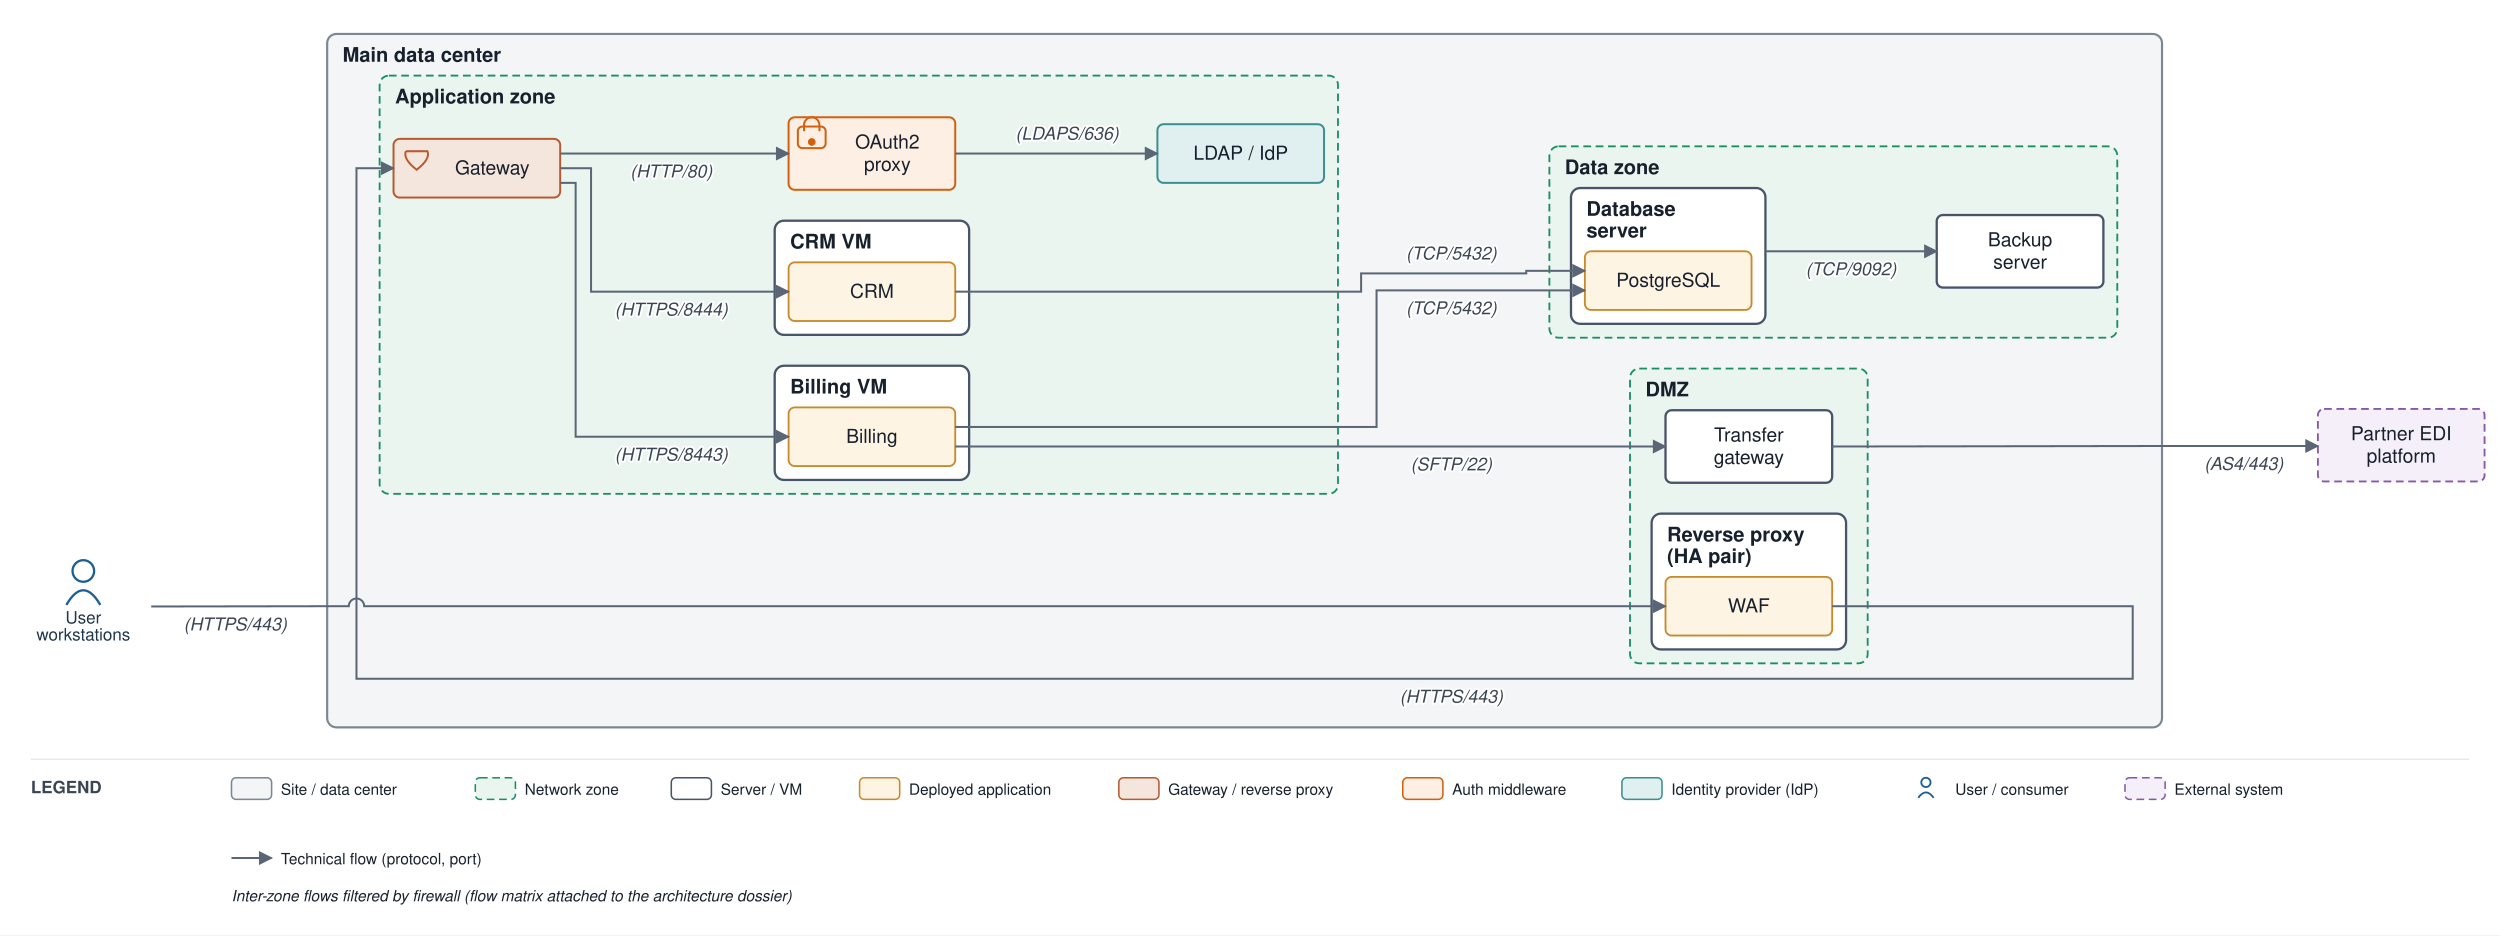
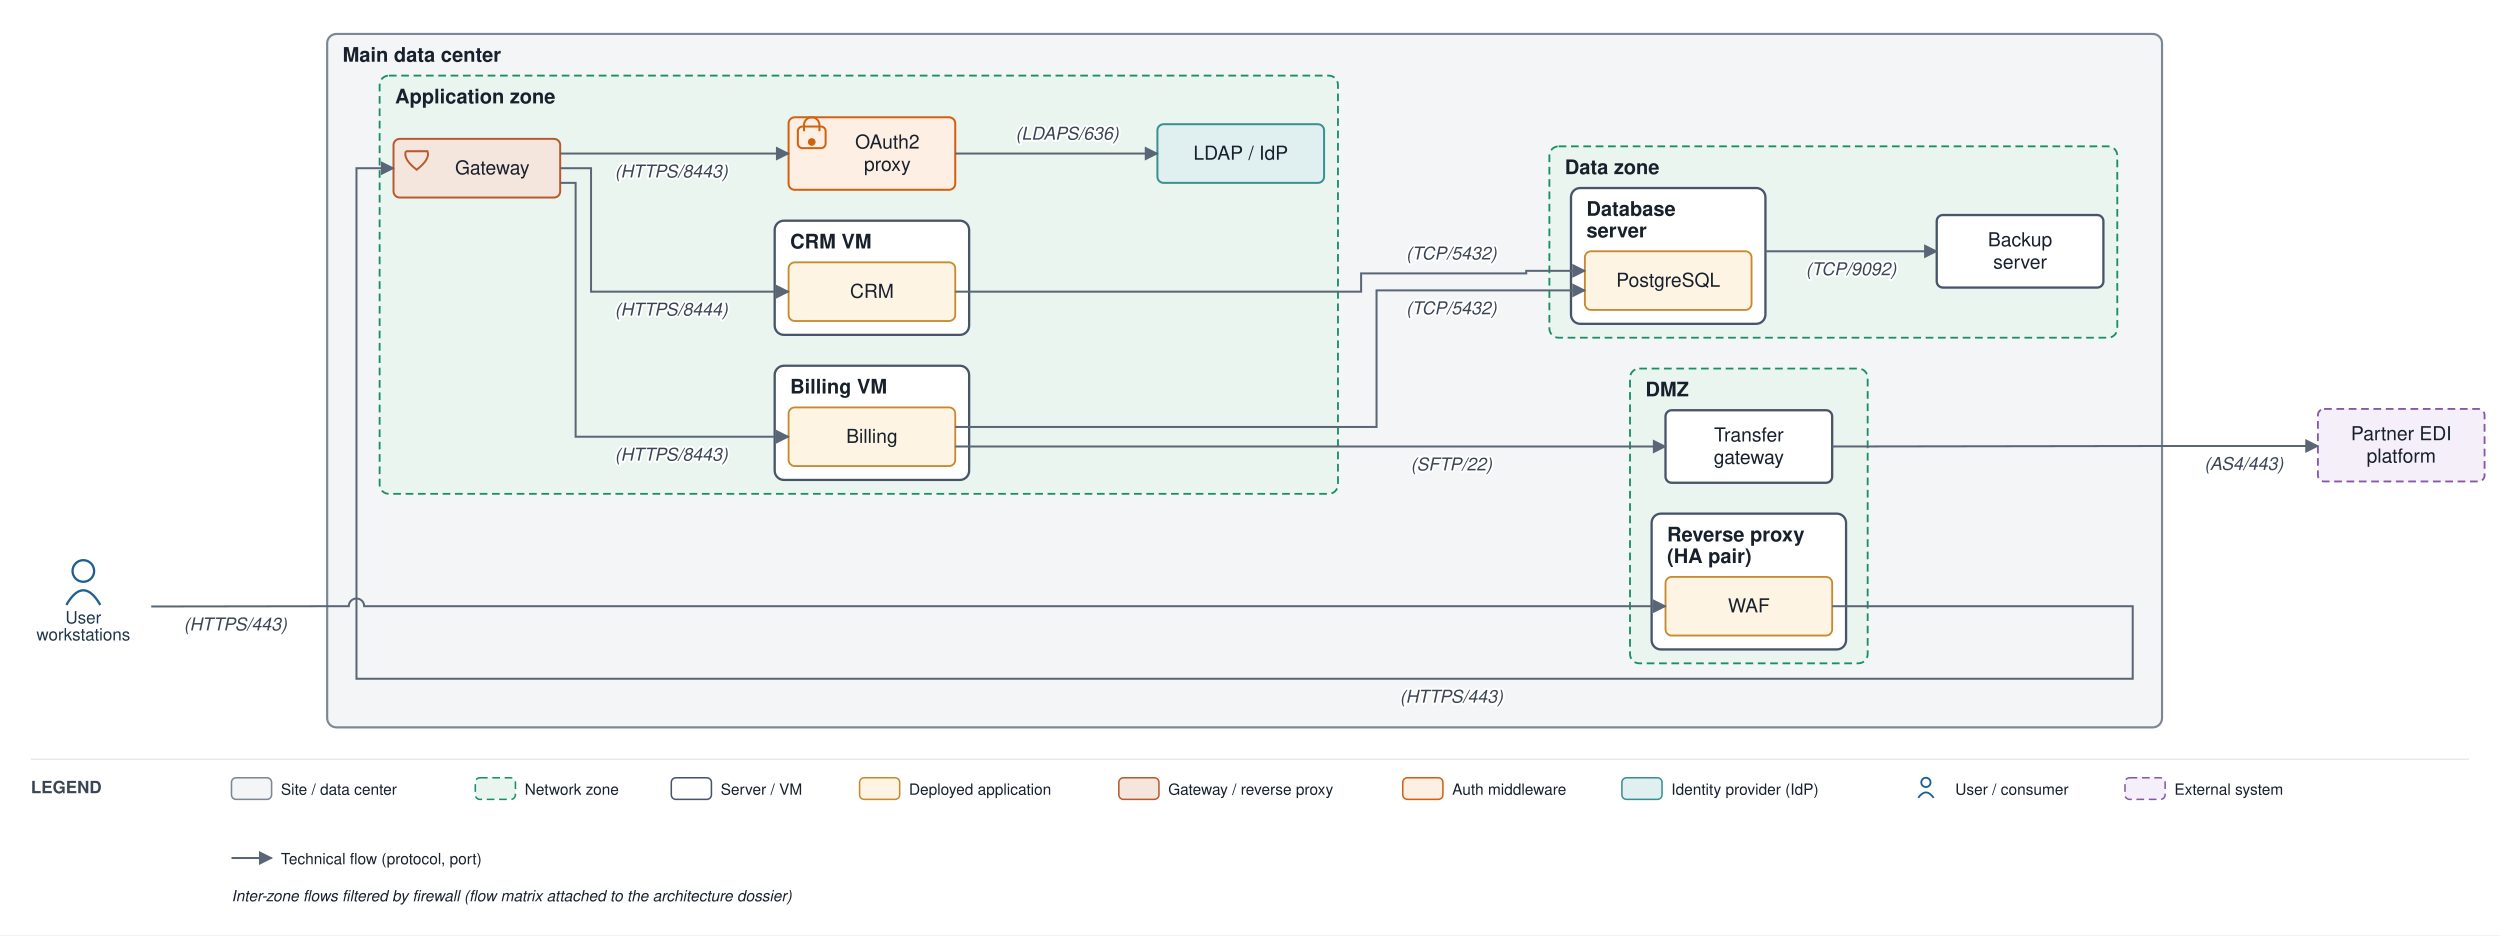
<svg xmlns="http://www.w3.org/2000/svg" viewBox="0 0 1620 606" font-family="Helvetica,Arial,sans-serif">
  <defs>
    <marker id="arr" viewBox="0 0 10 10" refX="9" refY="5" markerWidth="7" markerHeight="7" orient="auto-start-reverse">
      <path d="M0,0 L10,5 L0,10 z" fill="#5a6675" />
    </marker>
  </defs>
  <rect width="1620" height="606" fill="#ffffff" />
  <rect x="212" y="22" width="1189" height="449.333" rx="6" fill="#f3f5f6" stroke="#7c8794" stroke-width="1.4" />
  <text x="222" y="40" font-size="13" font-weight="bold" fill="#17202c">Main data center</text>
  <rect x="1056.25" y="238.833" width="154" height="191" rx="6" fill="#eaf5ef" stroke="#1a8f66" stroke-width="1.2" stroke-dasharray="5 3" />
  <text x="1066.25" y="256.833" font-size="13" font-weight="bold" fill="#17202c">DMZ</text>
  <rect x="1070.25" y="332.833" width="126" height="88" rx="6" fill="#ffffff" stroke="#48546a" stroke-width="1.5" />
  <text x="1080.25" y="350.833" font-size="13" font-weight="bold" fill="#17202c">Reverse proxy</text>
  <text x="1080.25" y="364.833" font-size="13" font-weight="bold" fill="#17202c">(HA pair)</text>
  <rect x="246" y="49" width="621" height="271" rx="6" fill="#eaf5ef" stroke="#1a8f66" stroke-width="1.2" stroke-dasharray="5 3" />
  <text x="256" y="67" font-size="13" font-weight="bold" fill="#17202c">Application zone</text>
  <rect x="502" y="237" width="126" height="74" rx="6" fill="#ffffff" stroke="#48546a" stroke-width="1.5" />
  <text x="512" y="255" font-size="13" font-weight="bold" fill="#17202c">Billing VM</text>
  <rect x="502" y="143" width="126" height="74" rx="6" fill="#ffffff" stroke="#48546a" stroke-width="1.5" />
  <text x="512" y="161" font-size="13" font-weight="bold" fill="#17202c">CRM VM</text>
  <rect x="1004" y="94.833" width="368" height="124" rx="6" fill="#eaf5ef" stroke="#1a8f66" stroke-width="1.2" stroke-dasharray="5 3" />
  <text x="1014" y="112.833" font-size="13" font-weight="bold" fill="#17202c">Data zone</text>
  <rect x="1018" y="121.833" width="126" height="88" rx="6" fill="#ffffff" stroke="#48546a" stroke-width="1.5" />
  <text x="1028" y="139.833" font-size="13" font-weight="bold" fill="#17202c">Database</text>
  <text x="1028" y="153.833" font-size="13" font-weight="bold" fill="#17202c">server</text>
  <rect x="1079.25" y="373.833" width="108" height="38" rx="4" fill="#fdf4e3" stroke="#c88a2e" stroke-width="1.2" />
  <text x="1133.25" y="396.833" font-size="12.5" text-anchor="middle" fill="#17202c">WAF</text>
  <rect x="1079.25" y="265.833" width="108" height="47" rx="4" fill="#ffffff" stroke="#48546a" stroke-width="1.5" />
  <text x="1133.25" y="286.083" font-size="12.5" text-anchor="middle" fill="#17202c">Transfer</text>
  <text x="1133.25" y="300.583" font-size="12.5" text-anchor="middle" fill="#17202c">gateway</text>
  <rect x="255" y="90" width="108" height="38" rx="4" fill="#f5e6dd" stroke="#b85a30" stroke-width="1.3" />
  <path d="M 263 98 L 277 98 Q 279 103 270 110 Q 261 103 263 98" fill="none" stroke="#b85a30" stroke-width="1.3" />
  <text x="319" y="113" font-size="12.5" text-anchor="middle" fill="#17202c">Gateway</text>
  <rect x="511" y="76" width="108" height="47" rx="4" fill="#fdefe3" stroke="#d1600f" stroke-width="1.3" />
  <rect x="517" y="82" width="18" height="14" rx="3" fill="none" stroke="#d1600f" stroke-width="1.3" />
  <path d="M 521 85 v -4 a 5 5 0 0 1 10 0 v 4" fill="none" stroke="#d1600f" stroke-width="1.3" />
  <circle cx="526" cy="92" r="2.5" fill="#d1600f" />
  <text x="575" y="96.25" font-size="12.5" text-anchor="middle" fill="#17202c">OAuth2</text>
  <text x="575" y="110.75" font-size="12.5" text-anchor="middle" fill="#17202c">proxy</text>
  <rect x="750" y="80.5" width="108" height="38" rx="4" fill="#e0f0f0" stroke="#3a8f8f" stroke-width="1.3" />
  <text x="804" y="103.5" font-size="12.5" text-anchor="middle" fill="#17202c">LDAP / IdP</text>
  <rect x="511" y="264" width="108" height="38" rx="4" fill="#fdf4e3" stroke="#c88a2e" stroke-width="1.2" />
  <text x="565" y="287" font-size="12.5" text-anchor="middle" fill="#17202c">Billing</text>
  <rect x="511" y="170" width="108" height="38" rx="4" fill="#fdf4e3" stroke="#c88a2e" stroke-width="1.2" />
  <text x="565" y="193" font-size="12.5" text-anchor="middle" fill="#17202c">CRM</text>
  <rect x="1027" y="162.833" width="108" height="38" rx="4" fill="#fdf4e3" stroke="#c88a2e" stroke-width="1.2" />
  <text x="1081" y="185.833" font-size="12.5" text-anchor="middle" fill="#17202c">PostgreSQL</text>
  <rect x="1255" y="139.333" width="108" height="47" rx="4" fill="#ffffff" stroke="#48546a" stroke-width="1.5" />
  <text x="1309" y="159.583" font-size="12.5" text-anchor="middle" fill="#17202c">Backup</text>
  <text x="1309" y="174.083" font-size="12.5" text-anchor="middle" fill="#17202c">server</text>
  <circle cx="54" cy="370" r="7" fill="none" stroke="#1f5e91" stroke-width="1.5" />
  <path d="M 43 392 q 11 -19 22 0" fill="none" stroke="#1f5e91" stroke-width="1.5" />
  <text x="54" y="404" font-size="11" text-anchor="middle" fill="#20364c">User</text>
  <text x="54" y="415" font-size="11" text-anchor="middle" fill="#20364c">workstations</text>
  <rect x="1502" y="265" width="108" height="47" rx="4" fill="#f4eff8" stroke="#8659a6" stroke-width="1.2" stroke-dasharray="5 3" />
  <text x="1556" y="285.25" font-size="12.5" text-anchor="middle" fill="#17202c">Partner EDI</text>
  <text x="1556" y="299.75" font-size="12.5" text-anchor="middle" fill="#17202c">platform</text>
  <path d="M 98 393 L 207 392.833 L 226 392.833 A 5 5 0 0 1 236 392.833 L 1079.25 392.833" fill="none" stroke="#5a6675" stroke-width="1.3" marker-end="url(#arr)" />
  <text x="152.5" y="408.5" font-size="11.5" text-anchor="middle" fill="#3a4553" font-style="italic" stroke="#ffffff" stroke-width="2.5" paint-order="stroke" stroke-linejoin="round">(HTTPS/443)</text>
  <path d="M 1187.25 392.833 L 1382 392.833 L 1382 439.833 L 231 439.833 L 231 109 L 255 109" fill="none" stroke="#5a6675" stroke-width="1.3" marker-end="url(#arr)" />
  <text x="940.5" y="455.333" font-size="11.5" text-anchor="middle" fill="#3a4553" font-style="italic" stroke="#ffffff" stroke-width="2.5" paint-order="stroke" stroke-linejoin="round">(HTTPS/443)</text>
  <path d="M 619 276.667 L 892 276.667 L 892 188.167 L 1027 188.167" fill="none" stroke="#5a6675" stroke-width="1.3" marker-end="url(#arr)" />
  <text x="940.5" y="203.667" font-size="11.5" text-anchor="middle" fill="#3a4553" font-style="italic" stroke="#ffffff" stroke-width="2.5" paint-order="stroke" stroke-linejoin="round">(TCP/5432)</text>
  <path d="M 619 189 L 882 189 L 882 177.167 L 989 177.167 L 989 175.5 L 1027 175.5" fill="none" stroke="#5a6675" stroke-width="1.3" marker-end="url(#arr)" />
  <text x="940.5" y="168.167" font-size="11.5" text-anchor="middle" fill="#3a4553" font-style="italic" stroke="#ffffff" stroke-width="2.5" paint-order="stroke" stroke-linejoin="round">(TCP/5432)</text>
  <path d="M 363 99.5 L 511 99.5" fill="none" stroke="#5a6675" stroke-width="1.3" marker-end="url(#arr)" />
-   <text x="435" y="115" font-size="11.5" text-anchor="middle" fill="#3a4553" font-style="italic" stroke="#ffffff" stroke-width="2.5" paint-order="stroke" stroke-linejoin="round">(HTTP/80)</text>
+   <text x="435" y="115" font-size="11.5" text-anchor="middle" fill="#3a4553" font-style="italic" stroke="#ffffff" stroke-width="2.5" paint-order="stroke" stroke-linejoin="round">(HTTPS/8443)</text>
  <path d="M 619 99.5 L 750 99.5" fill="none" stroke="#5a6675" stroke-width="1.3" marker-end="url(#arr)" />
  <text x="691.5" y="90.5" font-size="11.5" text-anchor="middle" fill="#3a4553" font-style="italic" stroke="#ffffff" stroke-width="2.5" paint-order="stroke" stroke-linejoin="round">(LDAPS/636)</text>
  <path d="M 363 118.5 L 373 118.5 L 373 283 L 511 283" fill="none" stroke="#5a6675" stroke-width="1.3" marker-end="url(#arr)" />
  <text x="435" y="298.5" font-size="11.5" text-anchor="middle" fill="#3a4553" font-style="italic" stroke="#ffffff" stroke-width="2.5" paint-order="stroke" stroke-linejoin="round">(HTTPS/8443)</text>
  <path d="M 363 109 L 383 109 L 383 189 L 511 189" fill="none" stroke="#5a6675" stroke-width="1.3" marker-end="url(#arr)" />
  <text x="435" y="204.5" font-size="11.5" text-anchor="middle" fill="#3a4553" font-style="italic" stroke="#ffffff" stroke-width="2.5" paint-order="stroke" stroke-linejoin="round">(HTTPS/8444)</text>
  <path d="M 619 289.333 L 1079.25 289.333" fill="none" stroke="#5a6675" stroke-width="1.3" marker-end="url(#arr)" />
  <text x="940.5" y="304.833" font-size="11.5" text-anchor="middle" fill="#3a4553" font-style="italic" stroke="#ffffff" stroke-width="2.5" paint-order="stroke" stroke-linejoin="round">(SFTP/22)</text>
  <path d="M 1187.25 289.333 L 1406 289 L 1502 289" fill="none" stroke="#5a6675" stroke-width="1.3" marker-end="url(#arr)" />
  <text x="1454" y="304.5" font-size="11.5" text-anchor="middle" fill="#3a4553" font-style="italic" stroke="#ffffff" stroke-width="2.5" paint-order="stroke" stroke-linejoin="round">(AS4/443)</text>
  <path d="M 1144 162.833 L 1255 162.833" fill="none" stroke="#5a6675" stroke-width="1.3" marker-end="url(#arr)" />
  <text x="1199.5" y="178.333" font-size="11.5" text-anchor="middle" fill="#3a4553" font-style="italic" stroke="#ffffff" stroke-width="2.5" paint-order="stroke" stroke-linejoin="round">(TCP/9092)</text>
  <line x1="20" y1="492" x2="1600" y2="492" stroke="#e6e9ee" stroke-width="1" />
  <text x="20" y="514" font-size="11" font-weight="bold" fill="#3a4553">LEGEND</text>
  <rect x="150" y="504" width="26" height="14" rx="3" fill="#f3f5f6" stroke="#7c8794" />
  <text x="182" y="515" font-size="10" fill="#17202c">Site / data center</text>
  <rect x="308" y="504" width="26" height="14" rx="3" fill="#eaf5ef" stroke="#1a8f66" stroke-dasharray="5 3" />
  <text x="340" y="515" font-size="10" fill="#17202c">Network zone</text>
  <rect x="435" y="504" width="26" height="14" rx="3" fill="#ffffff" stroke="#48546a" />
  <text x="467" y="515" font-size="10" fill="#17202c">Server / VM</text>
  <rect x="557" y="504" width="26" height="14" rx="3" fill="#fdf4e3" stroke="#c88a2e" />
  <text x="589" y="515" font-size="10" fill="#17202c">Deployed application</text>
  <rect x="725" y="504" width="26" height="14" rx="3" fill="#f5e6dd" stroke="#b85a30" />
  <text x="757" y="515" font-size="10" fill="#17202c">Gateway / reverse proxy</text>
  <rect x="909" y="504" width="26" height="14" rx="3" fill="#fdefe3" stroke="#d1600f" />
  <text x="941" y="515" font-size="10" fill="#17202c">Auth middleware</text>
  <rect x="1051" y="504" width="26" height="14" rx="3" fill="#e0f0f0" stroke="#3a8f8f" />
  <text x="1083" y="515" font-size="10" fill="#17202c">Identity provider (IdP)</text>
  <circle cx="1248" cy="507" r="3" fill="none" stroke="#1f5e91" stroke-width="1.2" />
  <path d="M 1243 517 q 5 -7 10 0" fill="none" stroke="#1f5e91" stroke-width="1.2" />
  <text x="1267" y="515" font-size="10" fill="#17202c">User / consumer</text>
  <rect x="1377" y="504" width="26" height="14" rx="3" fill="#f4eff8" stroke="#8659a6" stroke-dasharray="5 3" />
  <text x="1409" y="515" font-size="10" fill="#17202c">External system</text>
  <line x1="150" y1="556" x2="176" y2="556" stroke="#5a6675" stroke-width="1.3" marker-end="url(#arr)" />
  <text x="182" y="560" font-size="10" fill="#17202c">Technical flow (protocol, port)</text>
  <text x="150" y="584" font-size="10" fill="#17202c" font-style="italic">Inter-zone flows filtered by firewall (flow matrix attached to the architecture dossier)</text>
</svg>
